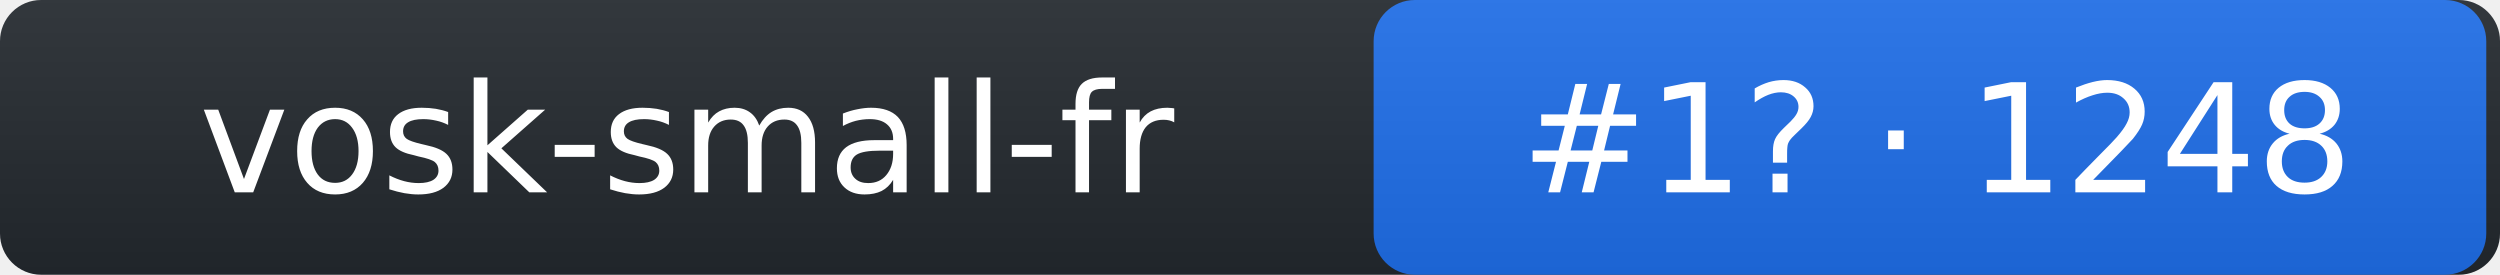
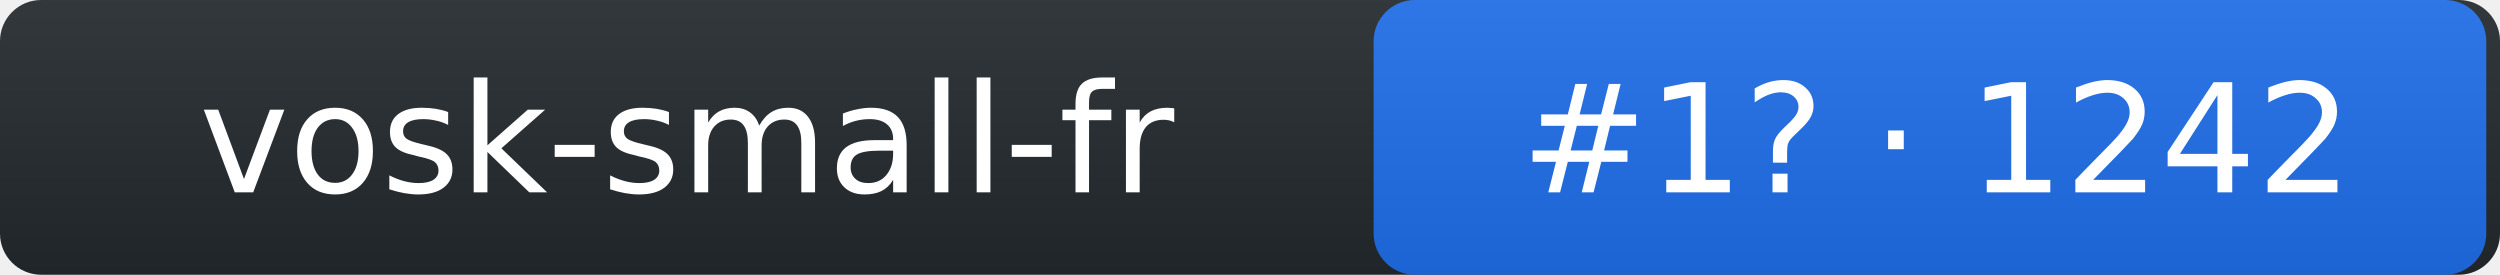
- <svg xmlns="http://www.w3.org/2000/svg" width="182" height="20" role="img" aria-label="vosk-small-fr: rank 1 in stt arena, rating 1248">
+ <svg xmlns="http://www.w3.org/2000/svg" width="182" height="20" role="img" aria-label="vosk-small-fr: rank 1 in stt arena, rating 1242">
  <linearGradient id="s" x2="0" y2="100%">
    <stop offset="0" stop-color="#bbb" stop-opacity=".1" />
    <stop offset="1" stop-opacity=".1" />
  </linearGradient>
  <rect rx="3" width="182" height="20" fill="#24292f" />
  <rect rx="3" x="100" width="81" height="20" fill="#1f6feb" />
  <rect rx="3" width="182" height="20" fill="url(#s)" />
  <g fill="#fff" text-anchor="middle" font-family="Verdana,DejaVu Sans,Geneva,sans-serif" font-size="11">
    <text x="50" y="14">vosk-small-fr</text>
-     <text x="141" y="14">#1? · 1248</text>
+     <text x="141" y="14">#1? · 1242</text>
  </g>
</svg>
